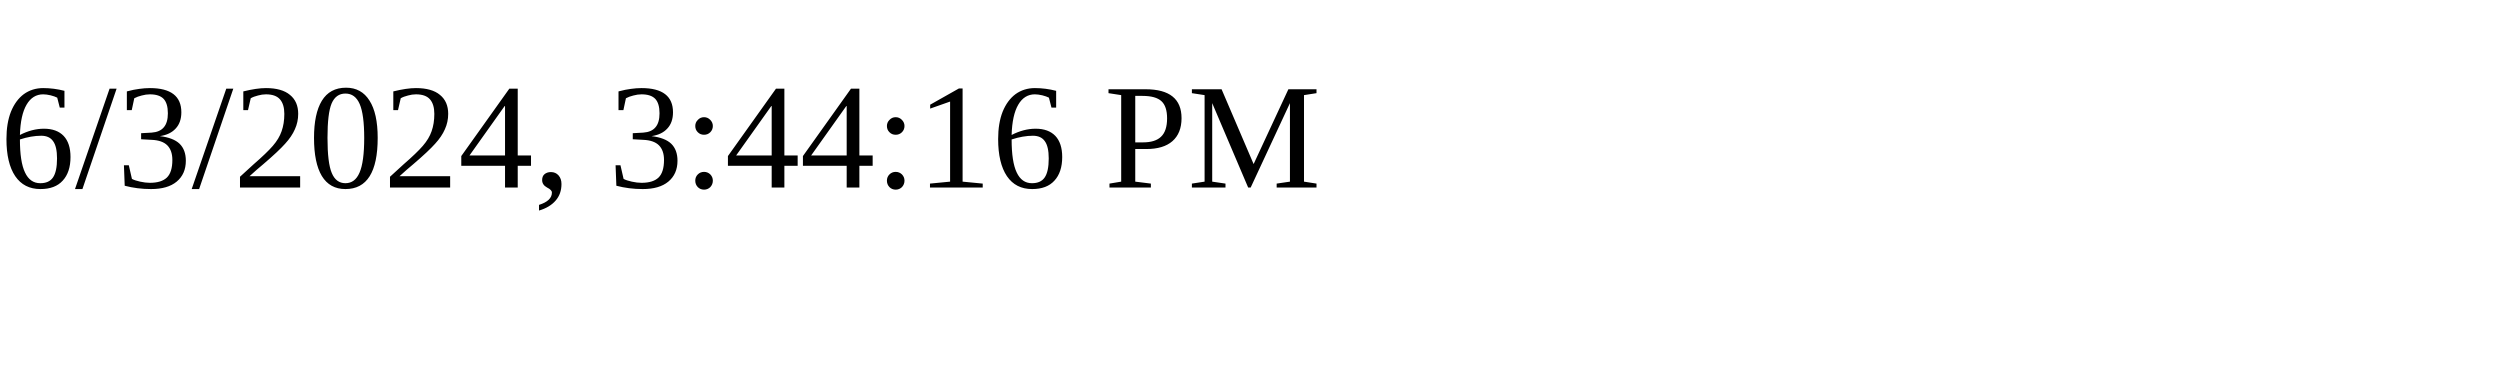
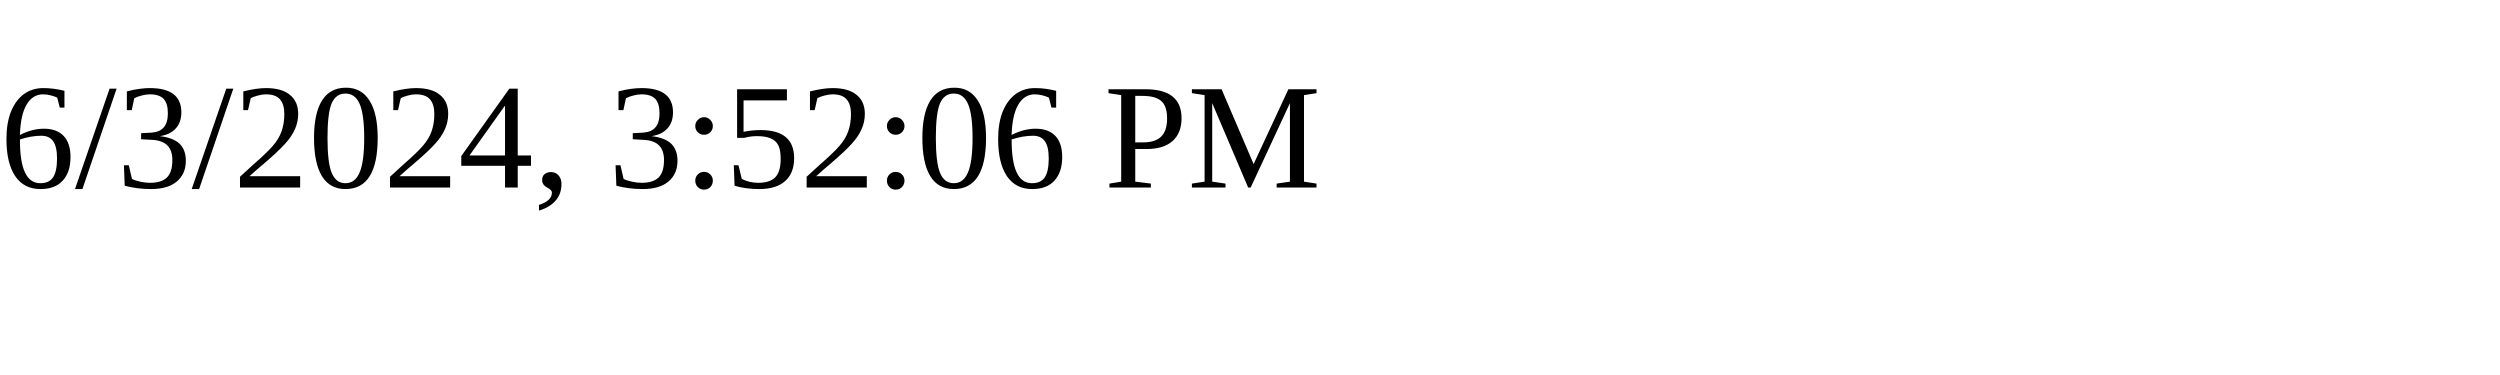
<svg xmlns="http://www.w3.org/2000/svg" height="30" width="200">
-   <text x="0" y="15">6/3/2024, 3:44:16 PM</text>
+   <text x="0" y="15">6/3/2024, 3:52:06 PM</text>
</svg>
